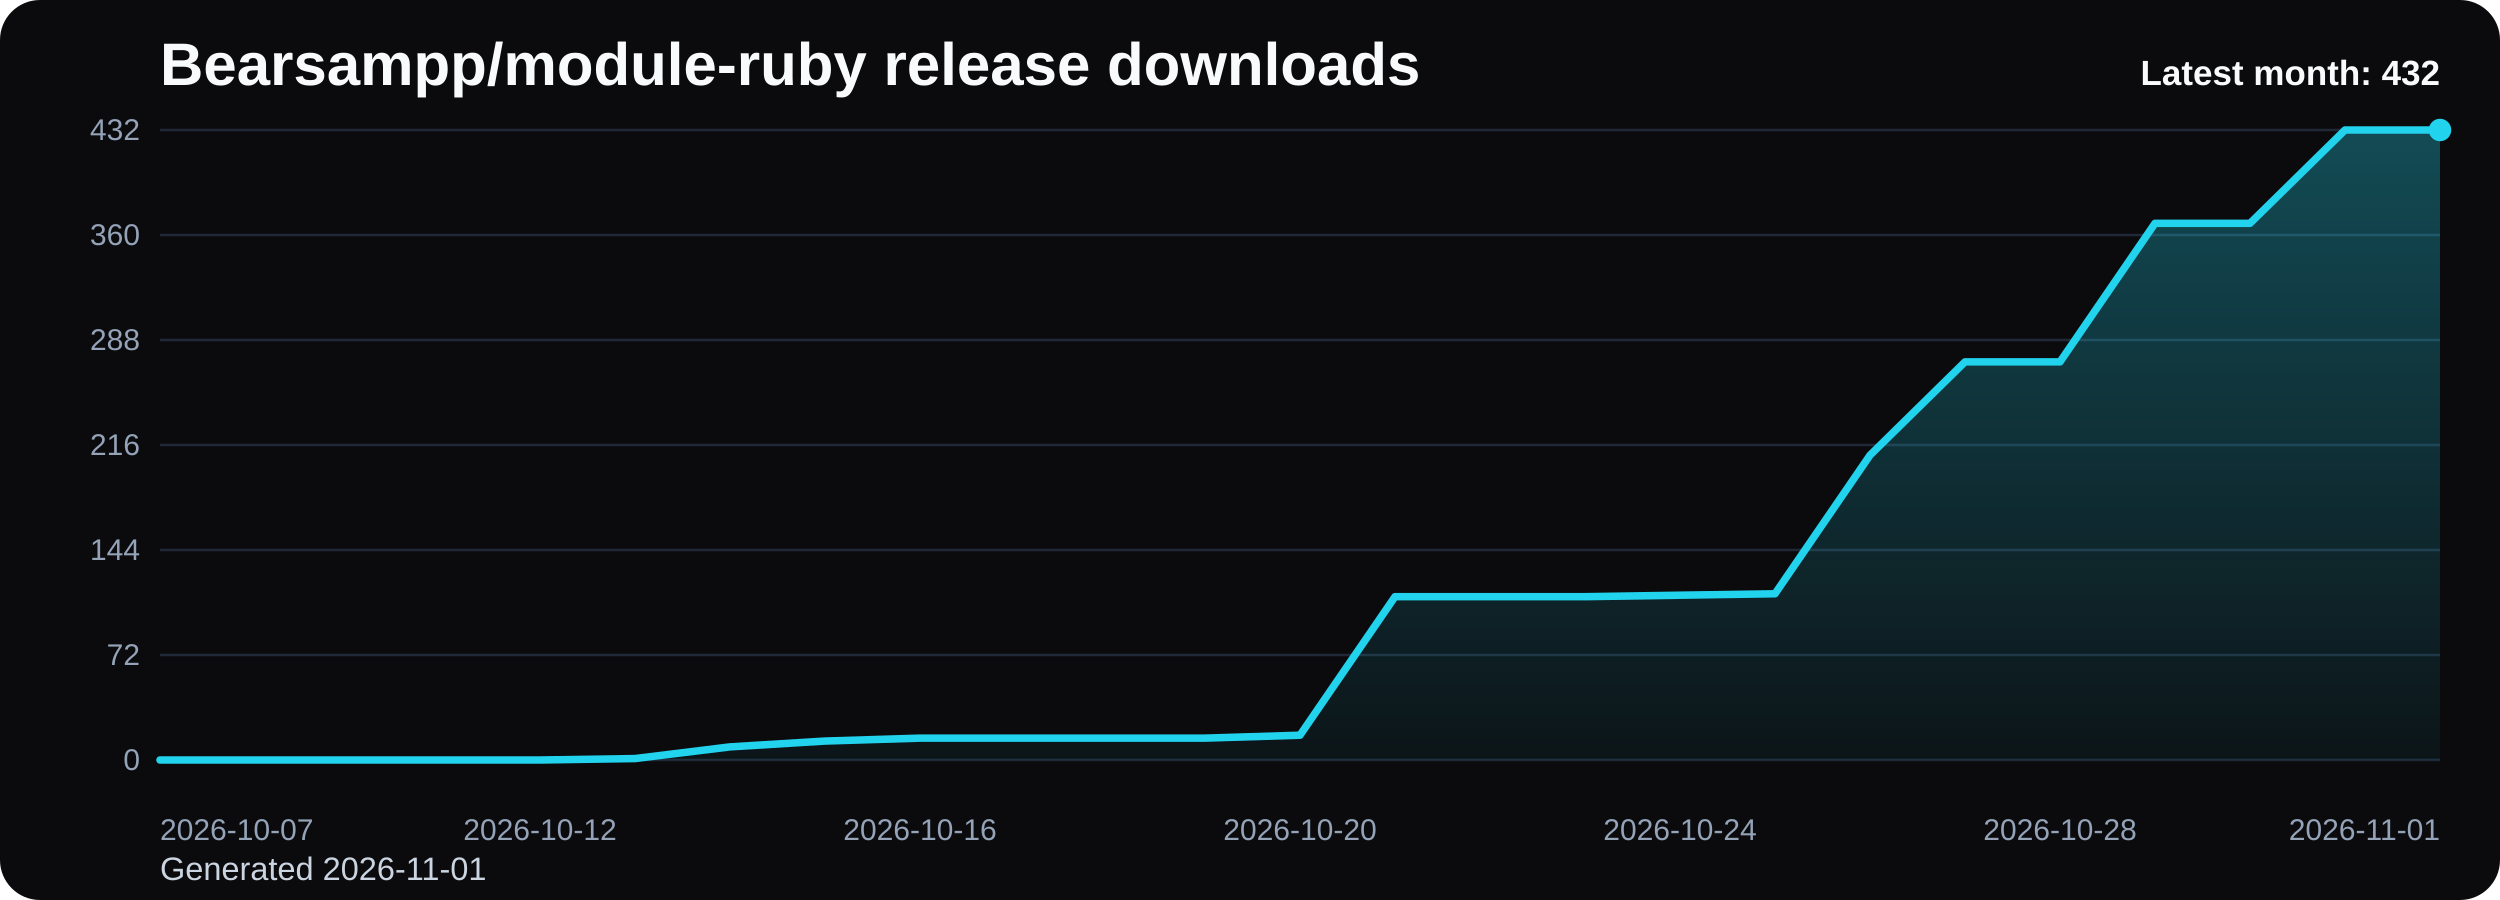
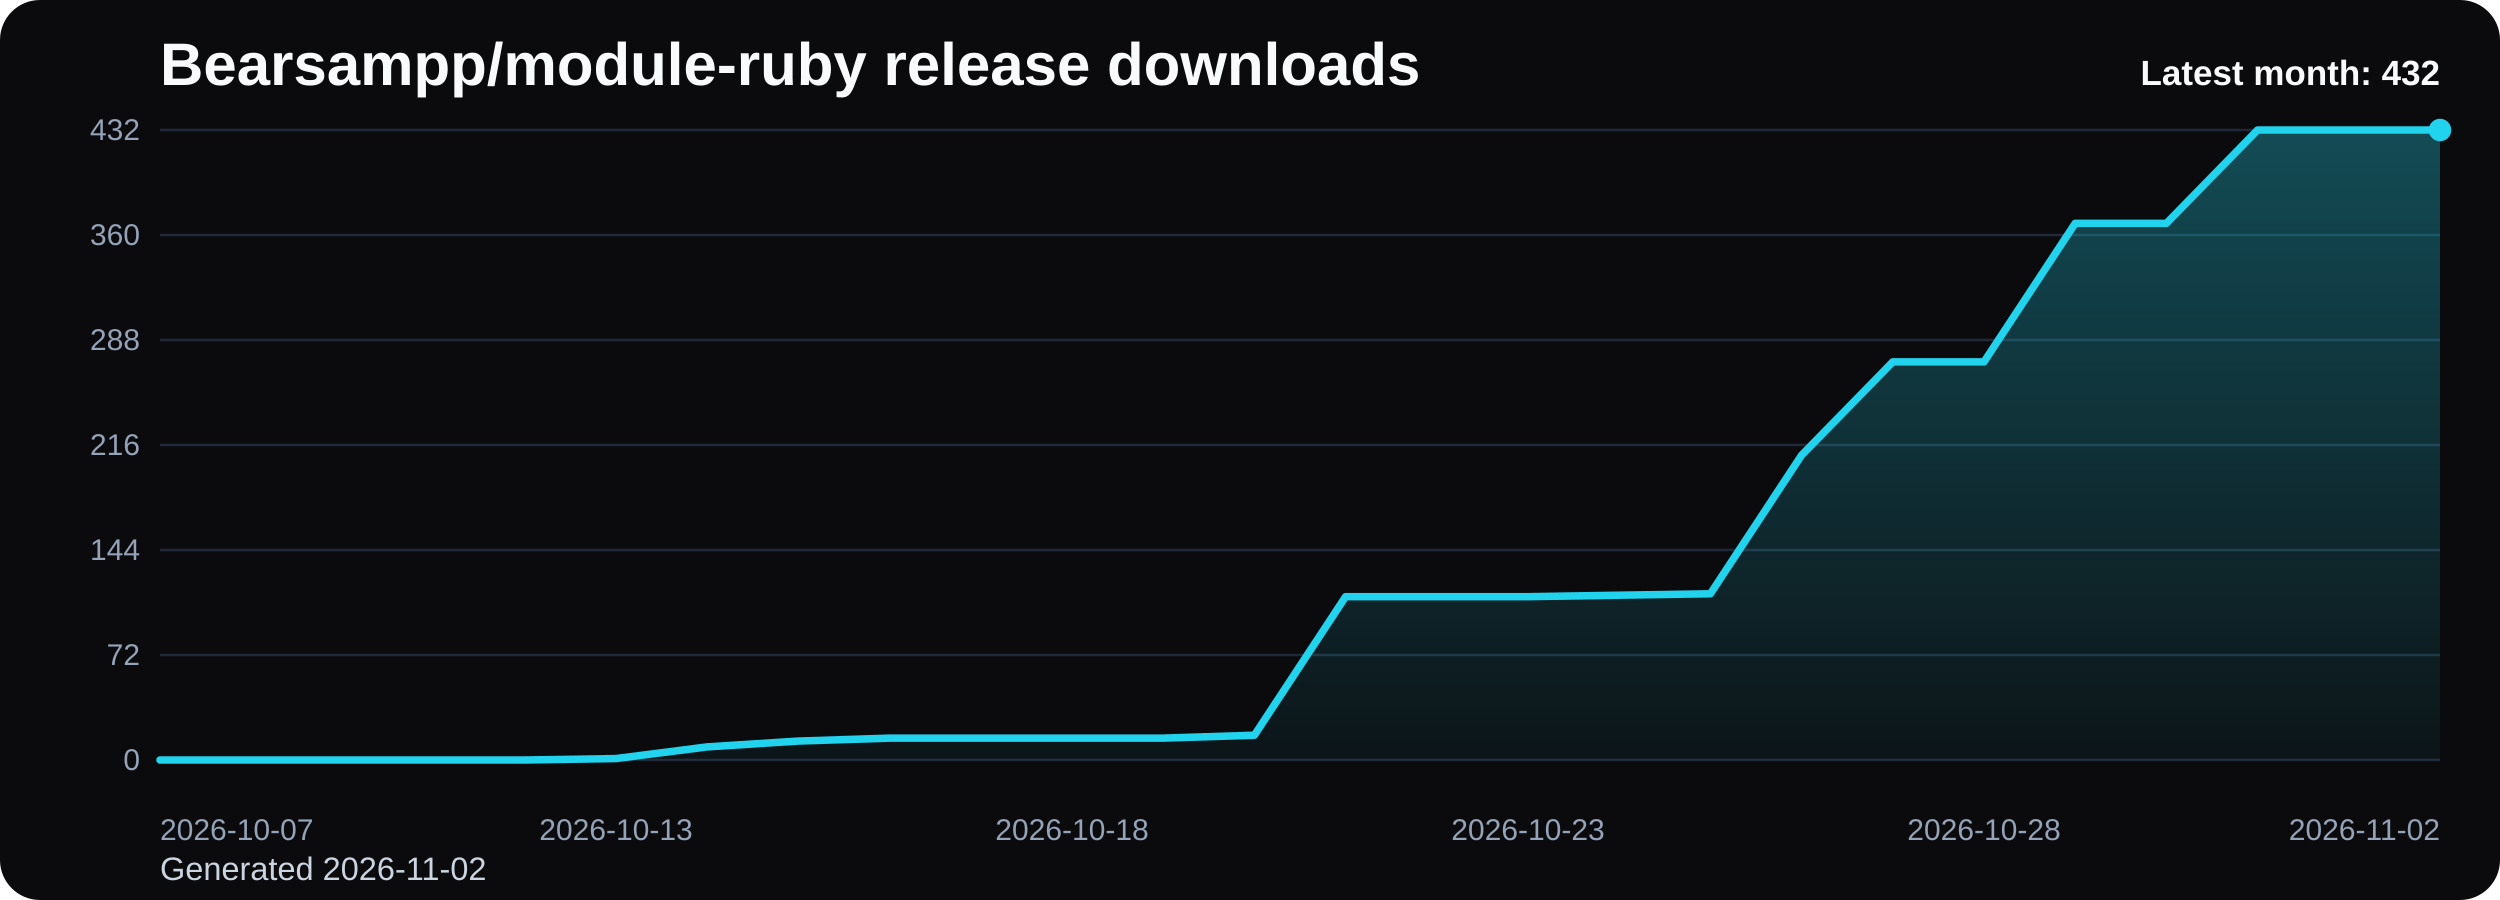
<svg xmlns="http://www.w3.org/2000/svg" viewBox="0 0 1000 360" role="img" aria-label="Bearsampp/module-ruby release downloads chart">
  <defs>
    <linearGradient id="fill-monthly-black" x1="0" y1="0" x2="0" y2="1">
      <stop offset="0%" stop-color="#22d3ee" stop-opacity="0.32" />
      <stop offset="100%" stop-color="#22d3ee" stop-opacity="0.05" />
    </linearGradient>
    <style>
      .bg { fill: #0b0b0d; }
      .title { font: 700 24px Arial, sans-serif; fill: #f8fafc; }
      .sub { font: 400 13px Arial, sans-serif; fill: #cbd5e1; }
      .grid { stroke: #1f2937; stroke-width: 1; }
      .axis { font: 400 12px Arial, sans-serif; fill: #94a3b8; }
      .line { fill: none; stroke: #22d3ee; stroke-width: 3; stroke-linecap: round; stroke-linejoin: round; }
      .dot { fill: #22d3ee; }
      .value { font: 600 11px Arial, sans-serif; fill: #cbd5e1; }
      .latest { font: 700 14px Arial, sans-serif; fill: #f8fafc; }
    </style>
  </defs>
  <rect class="bg" x="0" y="0" width="1000" height="360" rx="16" />
  <text class="title" x="64" y="34">Bearsampp/module-ruby release downloads</text>
-   <text class="sub" x="64" y="352">Generated 2026-11-01</text>
+   <text class="sub" x="64" y="352">Generated 2026-11-02</text>
  <line x1="64" y1="52.00" x2="976" y2="52.00" class="grid" />
  <text x="56" y="56.00" text-anchor="end" class="axis">432</text>
  <line x1="64" y1="94.00" x2="976" y2="94.00" class="grid" />
  <text x="56" y="98.00" text-anchor="end" class="axis">360</text>
  <line x1="64" y1="136.00" x2="976" y2="136.00" class="grid" />
  <text x="56" y="140.00" text-anchor="end" class="axis">288</text>
  <line x1="64" y1="178.00" x2="976" y2="178.00" class="grid" />
  <text x="56" y="182.00" text-anchor="end" class="axis">216</text>
  <line x1="64" y1="220.00" x2="976" y2="220.00" class="grid" />
  <text x="56" y="224.00" text-anchor="end" class="axis">144</text>
  <line x1="64" y1="262.00" x2="976" y2="262.00" class="grid" />
  <text x="56" y="266.00" text-anchor="end" class="axis">72</text>
  <line x1="64" y1="304.00" x2="976" y2="304.00" class="grid" />
  <text x="56" y="308.00" text-anchor="end" class="axis">0</text>
-   <path d="M 64.00 304 L 64.00 304.00 L 102.00 304.00 L 140.00 304.00 L 178.00 304.00 L 216.00 304.00 L 254.00 303.42 L 292.00 298.75 L 330.00 296.42 L 368.00 295.25 L 406.00 295.25 L 444.00 295.25 L 482.00 295.25 L 520.00 294.08 L 558.00 238.67 L 596.00 238.67 L 634.00 238.67 L 672.00 238.08 L 710.00 237.50 L 748.00 182.08 L 786.00 144.75 L 824.00 144.75 L 862.00 89.33 L 900.00 89.33 L 938.00 52.00 L 976.00 52.00 L 976.00 304 Z" fill="url(#fill-monthly-black)" />
-   <polyline class="line" points="64.00,304.00 102.00,304.00 140.00,304.00 178.00,304.00 216.00,304.00 254.00,303.42 292.00,298.75 330.00,296.42 368.00,295.25 406.00,295.25 444.00,295.25 482.00,295.25 520.00,294.08 558.00,238.67 596.00,238.67 634.00,238.67 672.00,238.08 710.00,237.50 748.00,182.08 786.00,144.75 824.00,144.75 862.00,89.33 900.00,89.33 938.00,52.00 976.00,52.00" />
+   <path d="M 64.00 304 L 64.00 304.00 L 100.48 304.00 L 136.96 304.00 L 173.44 304.00 L 209.92 304.00 L 246.40 303.42 L 282.88 298.75 L 319.36 296.42 L 355.84 295.25 L 392.32 295.25 L 428.80 295.25 L 465.28 295.25 L 501.76 294.08 L 538.24 238.67 L 574.72 238.67 L 611.20 238.67 L 647.68 238.08 L 684.16 237.50 L 720.64 182.08 L 757.12 144.75 L 793.60 144.75 L 830.08 89.33 L 866.56 89.33 L 903.04 52.00 L 939.52 52.00 L 976.00 52.00 L 976.00 304 Z" fill="url(#fill-monthly-black)" />
+   <polyline class="line" points="64.00,304.00 100.48,304.00 136.96,304.00 173.44,304.00 209.92,304.00 246.40,303.42 282.88,298.75 319.36,296.42 355.84,295.25 392.32,295.25 428.80,295.25 465.28,295.25 501.76,294.08 538.24,238.67 574.72,238.67 611.20,238.67 647.68,238.08 684.16,237.50 720.64,182.08 757.12,144.75 793.60,144.75 830.08,89.33 866.56,89.33 903.04,52.00 939.52,52.00 976.00,52.00" />
  <circle class="dot" cx="976.00" cy="52.00" r="4.5" />
  <text class="axis" x="64.00" y="336" text-anchor="start">2026-10-07</text>
-   <text class="axis" x="216.00" y="336" text-anchor="middle">2026-10-12</text>
-   <text class="axis" x="368.00" y="336" text-anchor="middle">2026-10-16</text>
-   <text class="axis" x="520.00" y="336" text-anchor="middle">2026-10-20</text>
-   <text class="axis" x="672.00" y="336" text-anchor="middle">2026-10-24</text>
-   <text class="axis" x="824.00" y="336" text-anchor="middle">2026-10-28</text>
-   <text class="axis" x="976.00" y="336" text-anchor="end">2026-11-01</text>
+   <text class="axis" x="246.40" y="336" text-anchor="middle">2026-10-13</text>
+   <text class="axis" x="428.80" y="336" text-anchor="middle">2026-10-18</text>
+   <text class="axis" x="611.20" y="336" text-anchor="middle">2026-10-23</text>
+   <text class="axis" x="793.60" y="336" text-anchor="middle">2026-10-28</text>
+   <text class="axis" x="976.00" y="336" text-anchor="end">2026-11-02</text>
  <text class="latest" x="976" y="34" text-anchor="end">Latest month: 432</text>
</svg>
